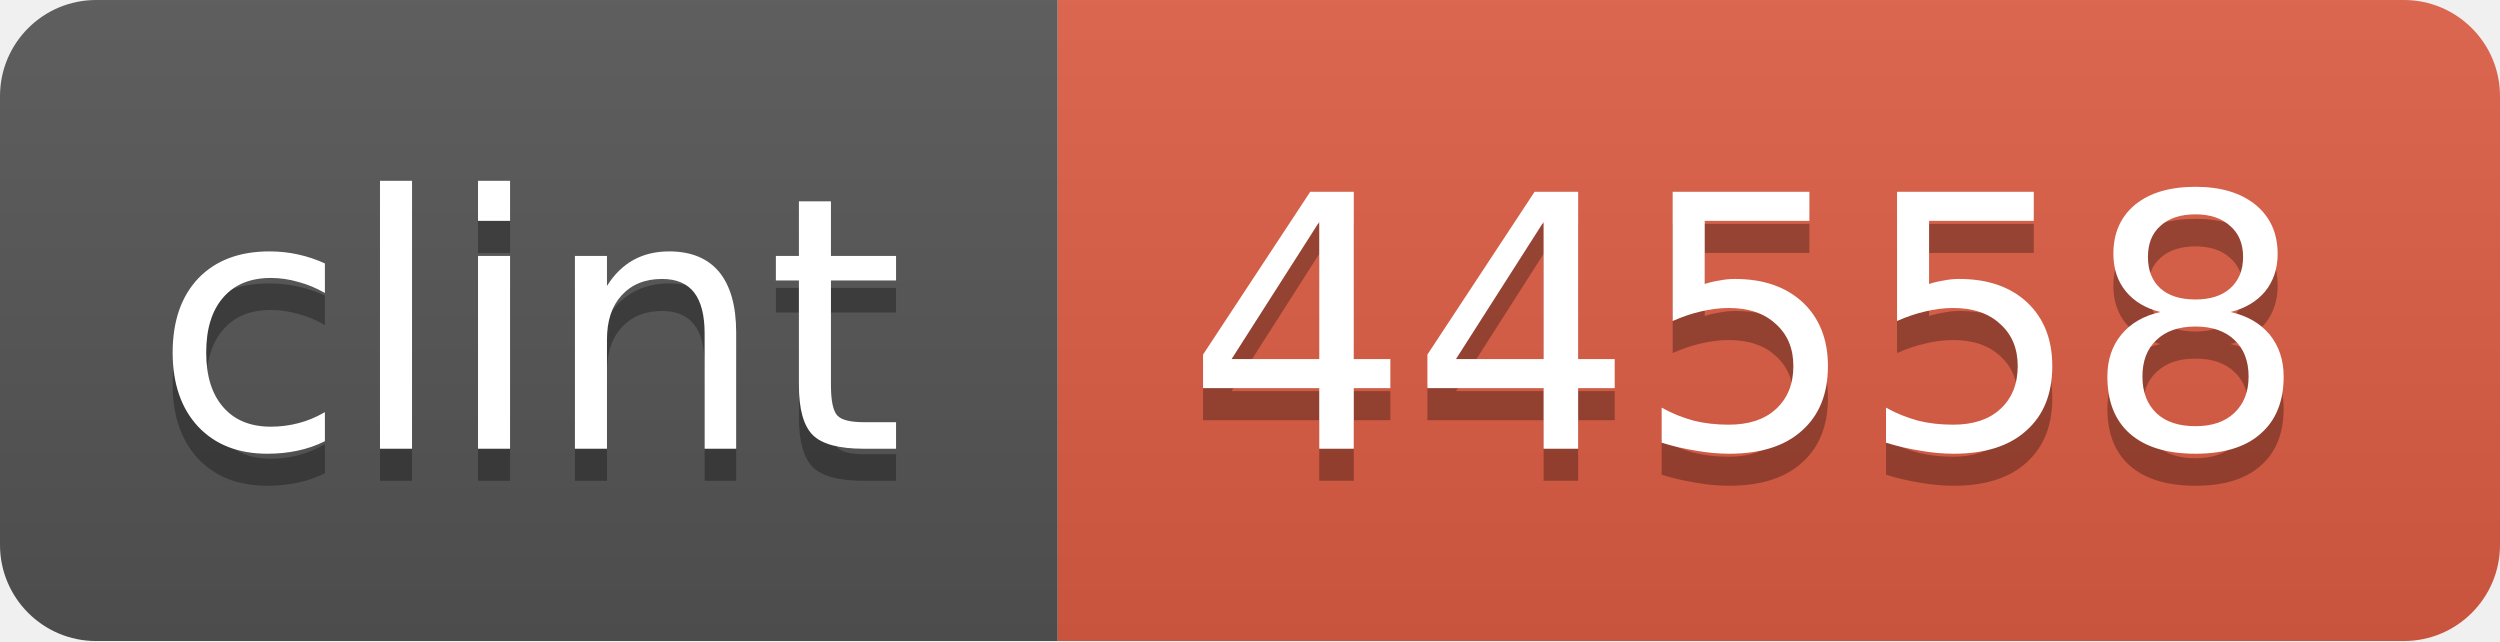
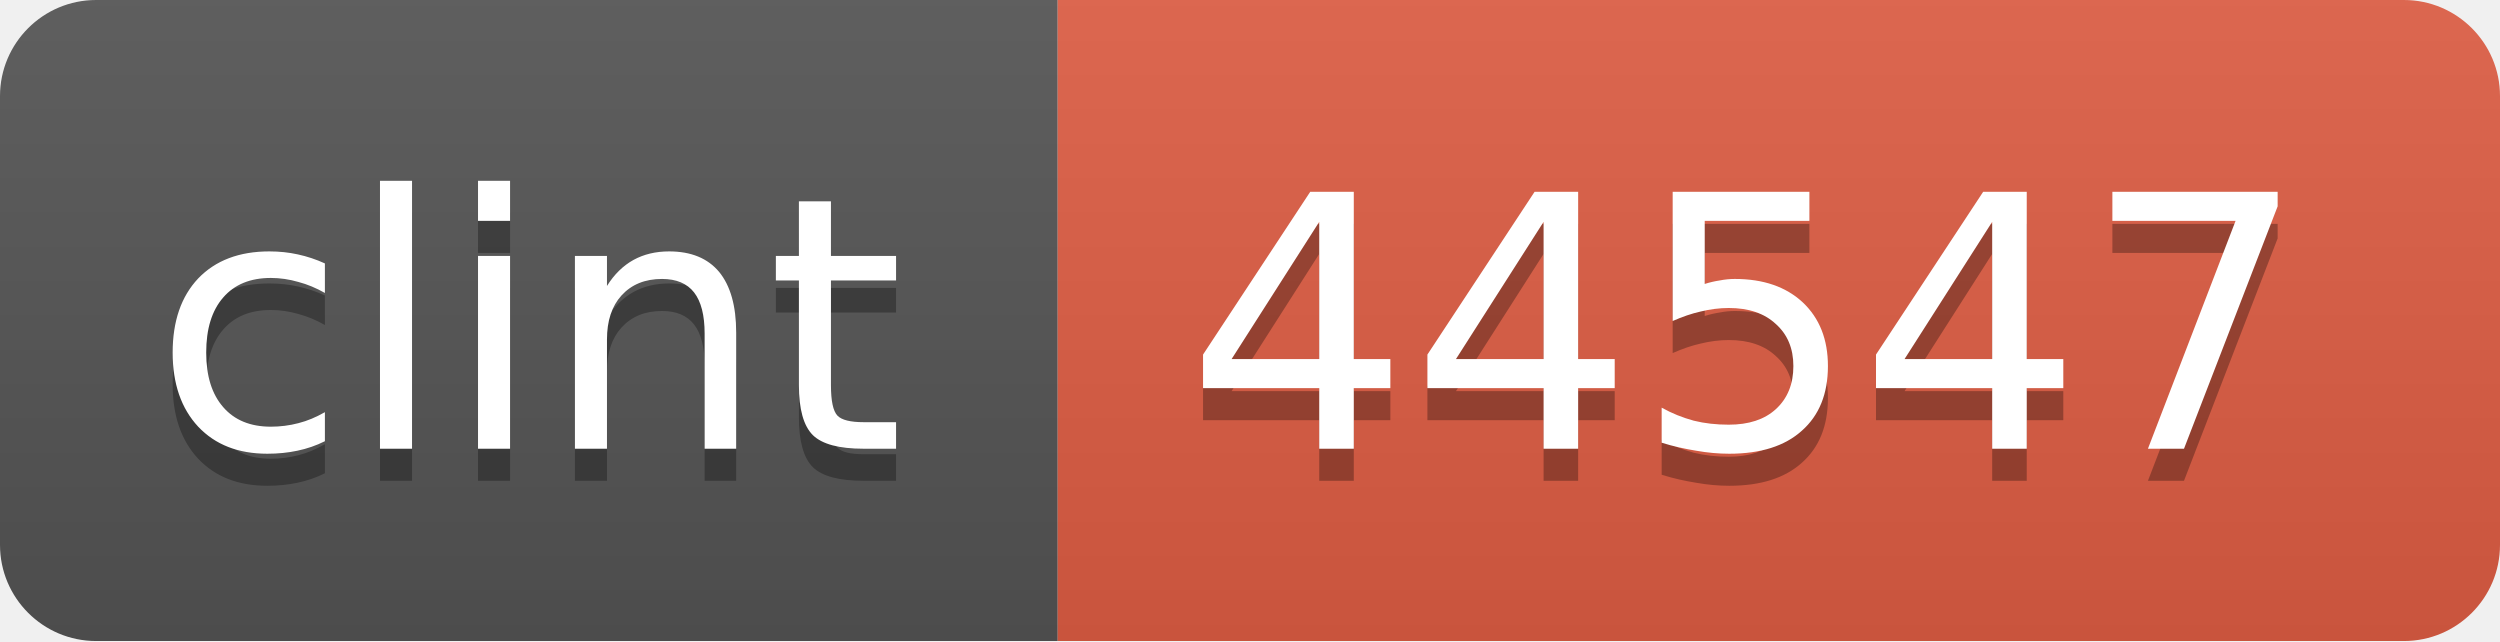
<svg xmlns="http://www.w3.org/2000/svg" width="78" height="20">
  <linearGradient id="b" x2="0" y2="100%">
    <stop offset="0" stop-color="#bbb" stop-opacity=".1" />
    <stop offset="1" stop-opacity=".1" />
  </linearGradient>
  <mask id="a">
    <rect width="78" height="20" rx="3" fill="#fff" />
  </mask>
  <g mask="url(#a)">
    <path fill="#555" d="M0 0h33v20H0z" />
    <path fill="#e05d44" d="M33 0h45v20H33z" />
    <path fill="url(#b)" d="M0 0h78v20H0z" />
  </g>
  <g fill="#fff" text-anchor="middle" font-family="DejaVu Sans,Verdana,Geneva,sans-serif" font-size="11">
    <text x="16.5" y="15" fill="#010101" fill-opacity=".3">clint</text>
    <text x="16.5" y="14">clint</text>
-     <text x="54.5" y="15" fill="#010101" fill-opacity=".3">44558</text>
-     <text x="54.5" y="14">44558</text>
+     <text x="54.5" y="15" fill="#010101" fill-opacity=".3">44547</text>
+     <text x="54.5" y="14">44547</text>
  </g>
</svg>
